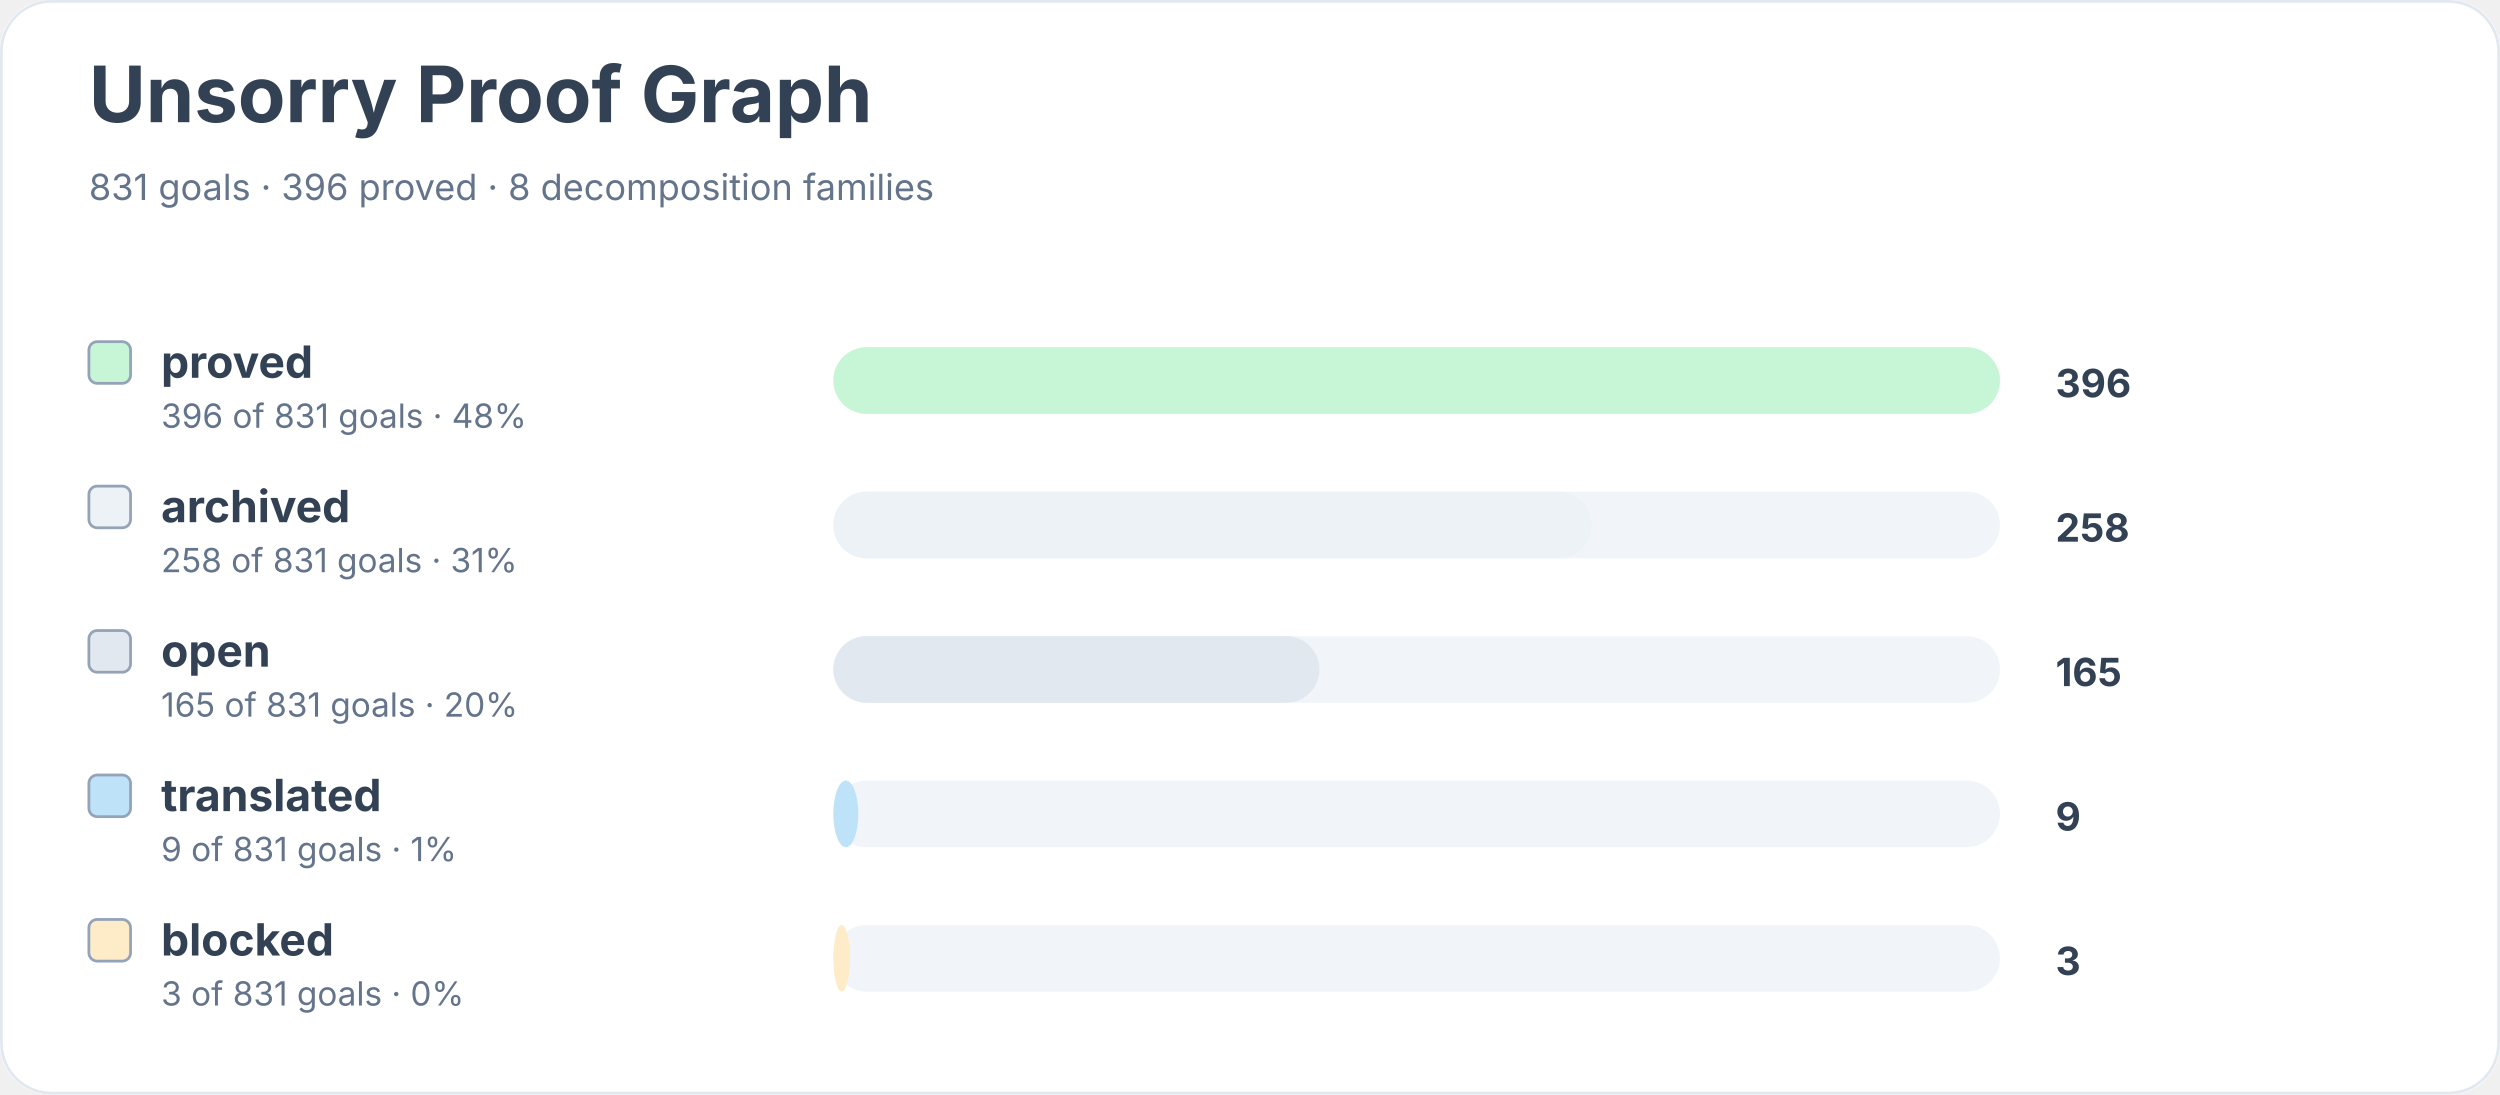
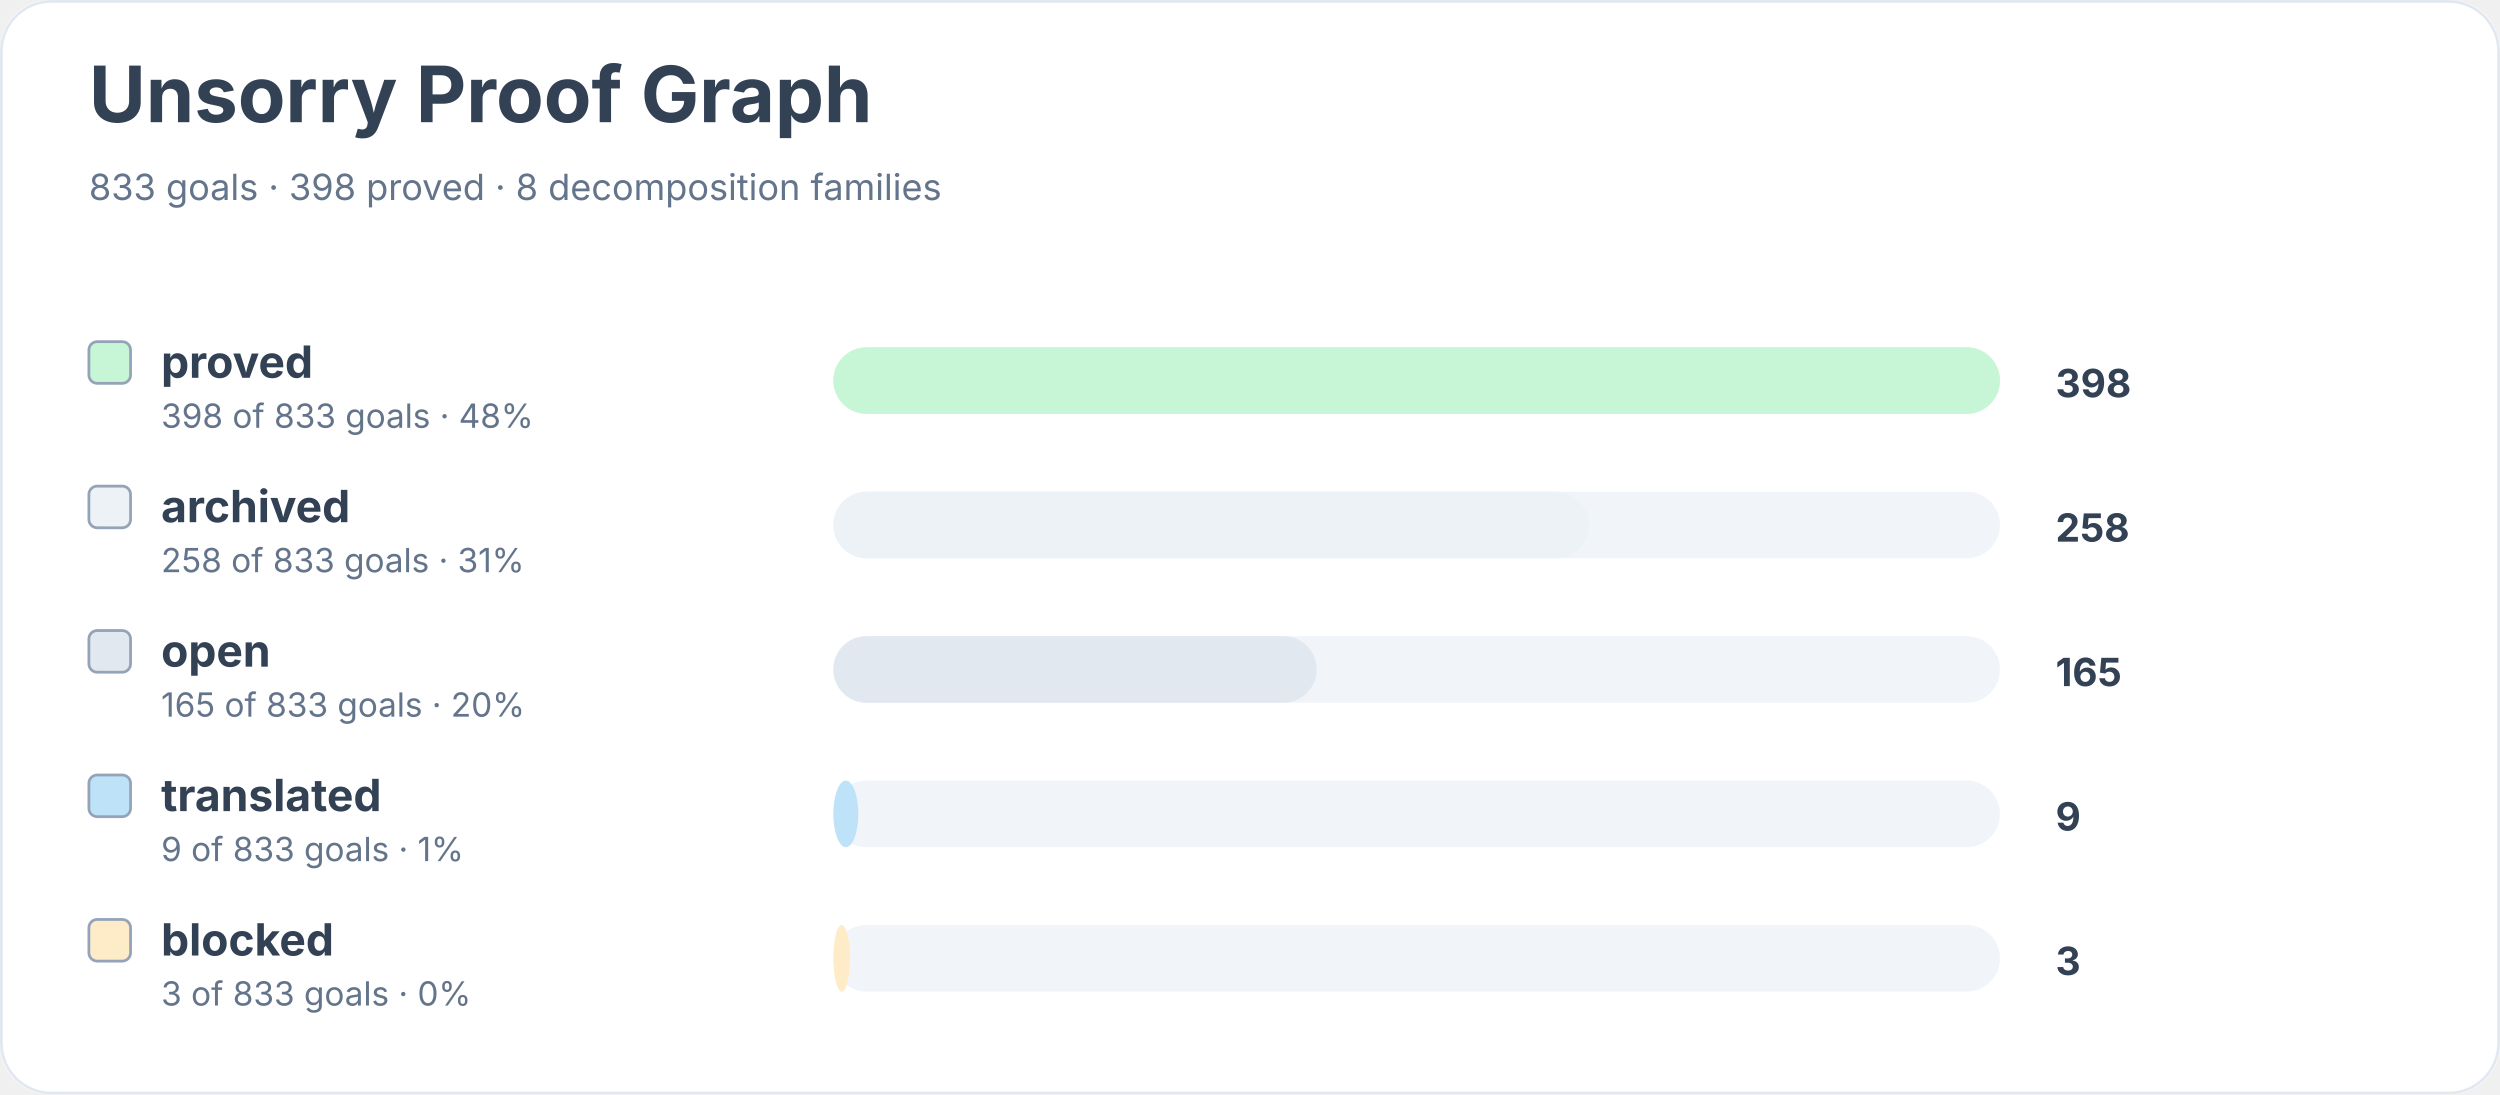
<svg xmlns="http://www.w3.org/2000/svg" width="900" height="394" viewBox="0 0 900 394" role="img" aria-labelledby="title desc">
  <rect width="900" height="100%" rx="18" fill="#ffffff" />
  <rect x="0.5" y="0.5" width="899" height="393" rx="18" fill="none" stroke="#e2e8f0" />
  <text x="32" y="44" font-family="Inter, system-ui, sans-serif" font-size="28" font-weight="700" fill="#334155">Unsorry Proof Graph</text>
-   <text x="32" y="72" font-family="Inter, system-ui, sans-serif" font-size="13" fill="#64748b">831 goals · 396 proved · 8 decomposition families</text>
+   <text x="32" y="72" font-family="Inter, system-ui, sans-serif" font-size="13" fill="#64748b">833 goals · 398 proved · 8 decomposition families</text>
  <rect x="32" y="123" width="15" height="15" rx="3" fill="#c6f6d5" stroke="#94a3b8" />
  <text x="58" y="136" font-family="Inter, system-ui, sans-serif" font-size="16" font-weight="650" fill="#334155">proved</text>
-   <text x="58" y="154" font-family="Inter, system-ui, sans-serif" font-size="12" fill="#64748b">396 of 831 goals · 48%</text>
+   <text x="58" y="154" font-family="Inter, system-ui, sans-serif" font-size="12" fill="#64748b">398 of 833 goals · 48%</text>
  <rect x="300" y="125" width="420" height="24" rx="12" fill="#f1f5f9" />
  <rect x="300" y="125" width="420" height="24" rx="12" fill="#c6f6d5" />
-   <text x="740" y="143" font-family="Inter, system-ui, sans-serif" font-size="14" font-weight="700" fill="#334155">396</text>
+   <text x="740" y="143" font-family="Inter, system-ui, sans-serif" font-size="14" font-weight="700" fill="#334155">398</text>
  <rect x="32" y="175" width="15" height="15" rx="3" fill="#edf2f7" stroke="#94a3b8" />
  <text x="58" y="188" font-family="Inter, system-ui, sans-serif" font-size="16" font-weight="650" fill="#334155">archived</text>
-   <text x="58" y="206" font-family="Inter, system-ui, sans-serif" font-size="12" fill="#64748b">258 of 831 goals · 31%</text>
+   <text x="58" y="206" font-family="Inter, system-ui, sans-serif" font-size="12" fill="#64748b">258 of 833 goals · 31%</text>
  <rect x="300" y="177" width="420" height="24" rx="12" fill="#f1f5f9" />
-   <rect x="300" y="177" width="273" height="24" rx="12" fill="#edf2f7" />
+   <rect x="300" y="177" width="272" height="24" rx="12" fill="#edf2f7" />
  <text x="740" y="195" font-family="Inter, system-ui, sans-serif" font-size="14" font-weight="700" fill="#334155">258</text>
  <rect x="32" y="227" width="15" height="15" rx="3" fill="#e2e8f0" stroke="#94a3b8" />
  <text x="58" y="240" font-family="Inter, system-ui, sans-serif" font-size="16" font-weight="650" fill="#334155">open</text>
-   <text x="58" y="258" font-family="Inter, system-ui, sans-serif" font-size="12" fill="#64748b">165 of 831 goals · 20%</text>
+   <text x="58" y="258" font-family="Inter, system-ui, sans-serif" font-size="12" fill="#64748b">165 of 833 goals · 20%</text>
  <rect x="300" y="229" width="420" height="24" rx="12" fill="#f1f5f9" />
-   <rect x="300" y="229" width="175" height="24" rx="12" fill="#e2e8f0" />
+   <rect x="300" y="229" width="174" height="24" rx="12" fill="#e2e8f0" />
  <text x="740" y="247" font-family="Inter, system-ui, sans-serif" font-size="14" font-weight="700" fill="#334155">165</text>
  <rect x="32" y="279" width="15" height="15" rx="3" fill="#bee3f8" stroke="#94a3b8" />
  <text x="58" y="292" font-family="Inter, system-ui, sans-serif" font-size="16" font-weight="650" fill="#334155">translated</text>
-   <text x="58" y="310" font-family="Inter, system-ui, sans-serif" font-size="12" fill="#64748b">9 of 831 goals · 1%</text>
+   <text x="58" y="310" font-family="Inter, system-ui, sans-serif" font-size="12" fill="#64748b">9 of 833 goals · 1%</text>
  <rect x="300" y="281" width="420" height="24" rx="12" fill="#f1f5f9" />
  <rect x="300" y="281" width="9" height="24" rx="12" fill="#bee3f8" />
  <text x="740" y="299" font-family="Inter, system-ui, sans-serif" font-size="14" font-weight="700" fill="#334155">9</text>
  <rect x="32" y="331" width="15" height="15" rx="3" fill="#feebc8" stroke="#94a3b8" />
  <text x="58" y="344" font-family="Inter, system-ui, sans-serif" font-size="16" font-weight="650" fill="#334155">blocked</text>
-   <text x="58" y="362" font-family="Inter, system-ui, sans-serif" font-size="12" fill="#64748b">3 of 831 goals · 0%</text>
+   <text x="58" y="362" font-family="Inter, system-ui, sans-serif" font-size="12" fill="#64748b">3 of 833 goals · 0%</text>
  <rect x="300" y="333" width="420" height="24" rx="12" fill="#f1f5f9" />
  <rect x="300" y="333" width="6" height="24" rx="12" fill="#feebc8" />
  <text x="740" y="351" font-family="Inter, system-ui, sans-serif" font-size="14" font-weight="700" fill="#334155">3</text>
</svg>
